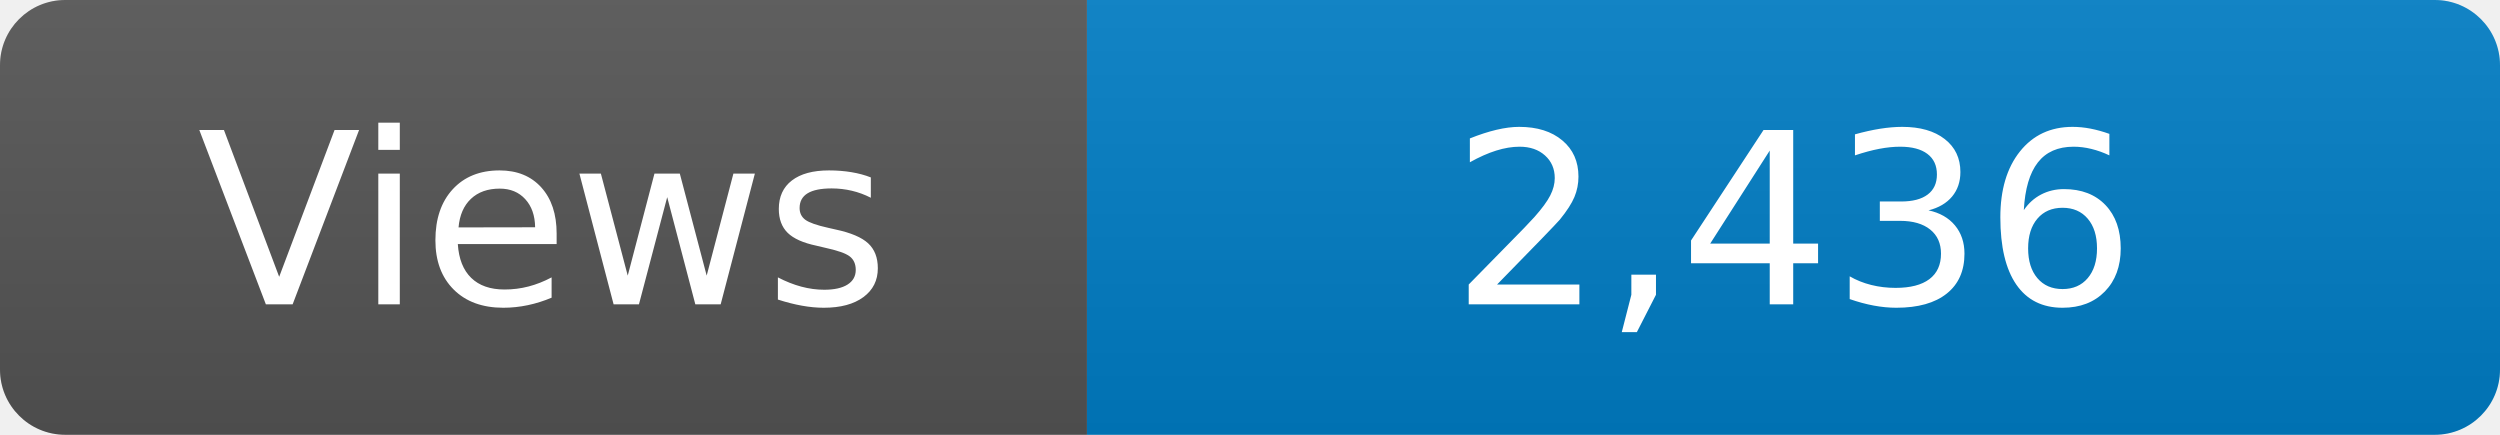
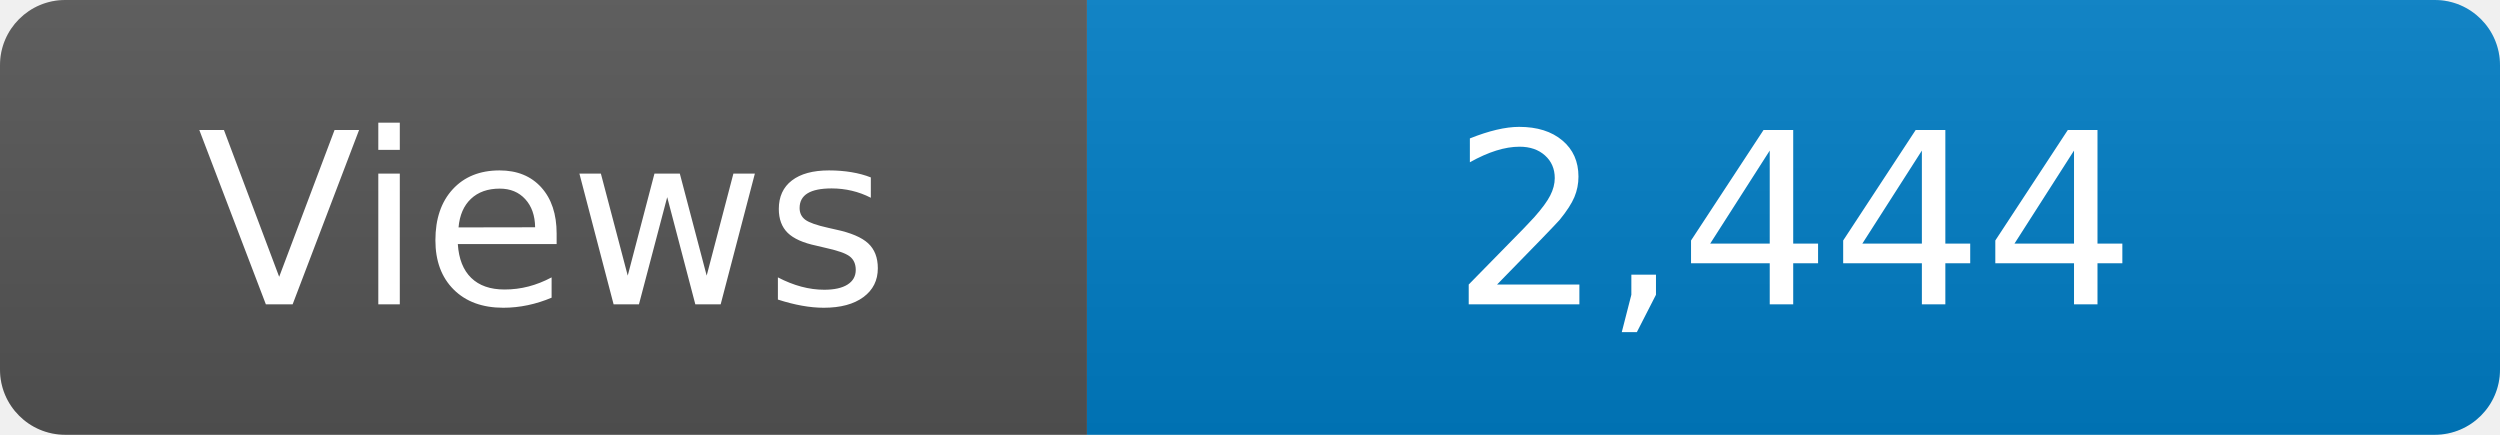
<svg xmlns="http://www.w3.org/2000/svg" width="115" height="20" role="img" aria-label="Maintained?: yes">
  <linearGradient id="s" x2="0" y2="100%">
    <stop offset="0" stop-color="#bbb" stop-opacity=".1" />
    <stop offset="1" stop-opacity=".1" />
  </linearGradient>
  <clipPath id="r">
    <rect width="115" height="20" rx="3" fill="#fff" />
  </clipPath>
  <g clip-path="url(#r)">
    <rect width="50" height="20" fill="#555" />
    <rect x="50" width="160" height="20" fill="#007ec6" />
    <rect width="115" height="20" fill="url(#s)" />
  </g>
  <g fill="#fff" text-anchor="middle" font-family="Verdana,Geneva,DejaVu Sans,sans-serif" font-size="110">
    <text x="250" y="140" transform="scale(.1)" fill="#fff">Views</text>
-     <text x="825" y="140" transform="scale(.1)" fill="#fff">2,436</text>
+     <text x="825" y="140" transform="scale(.1)" fill="#fff">2,444</text>
  </g>
</svg>
